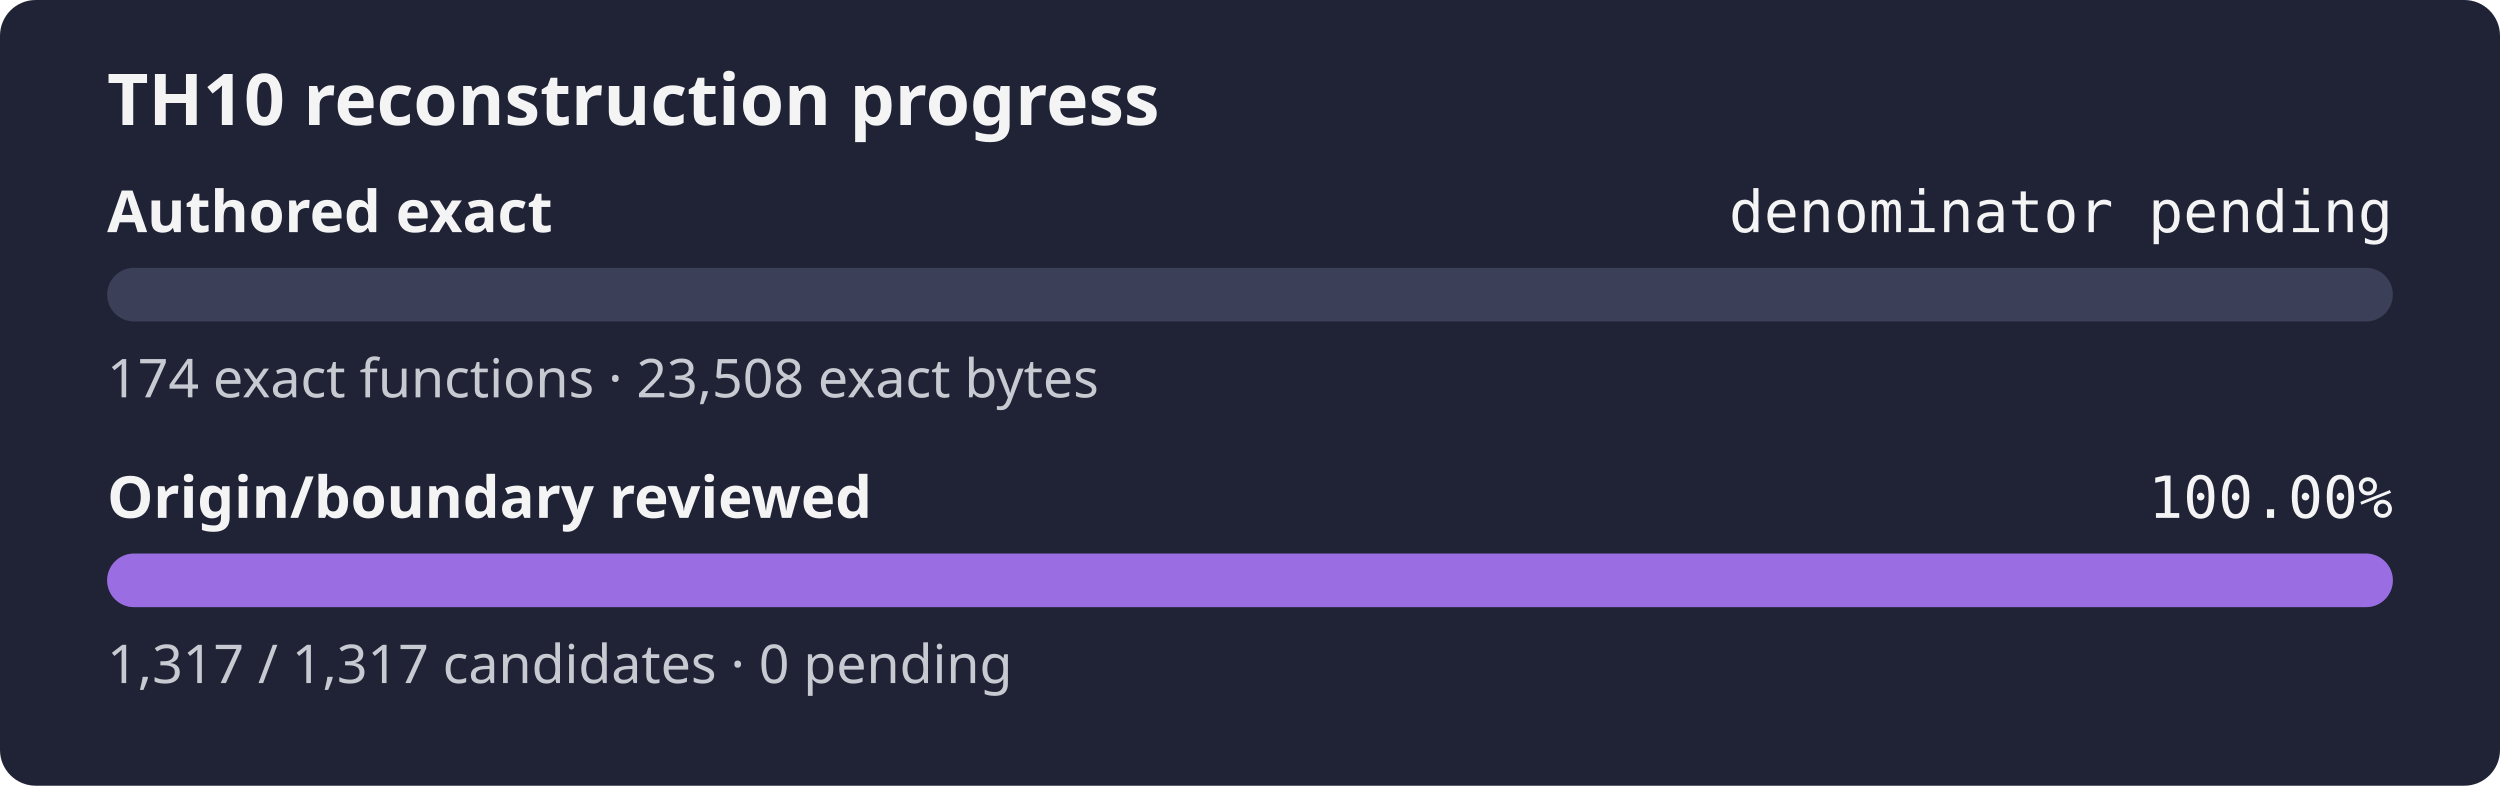
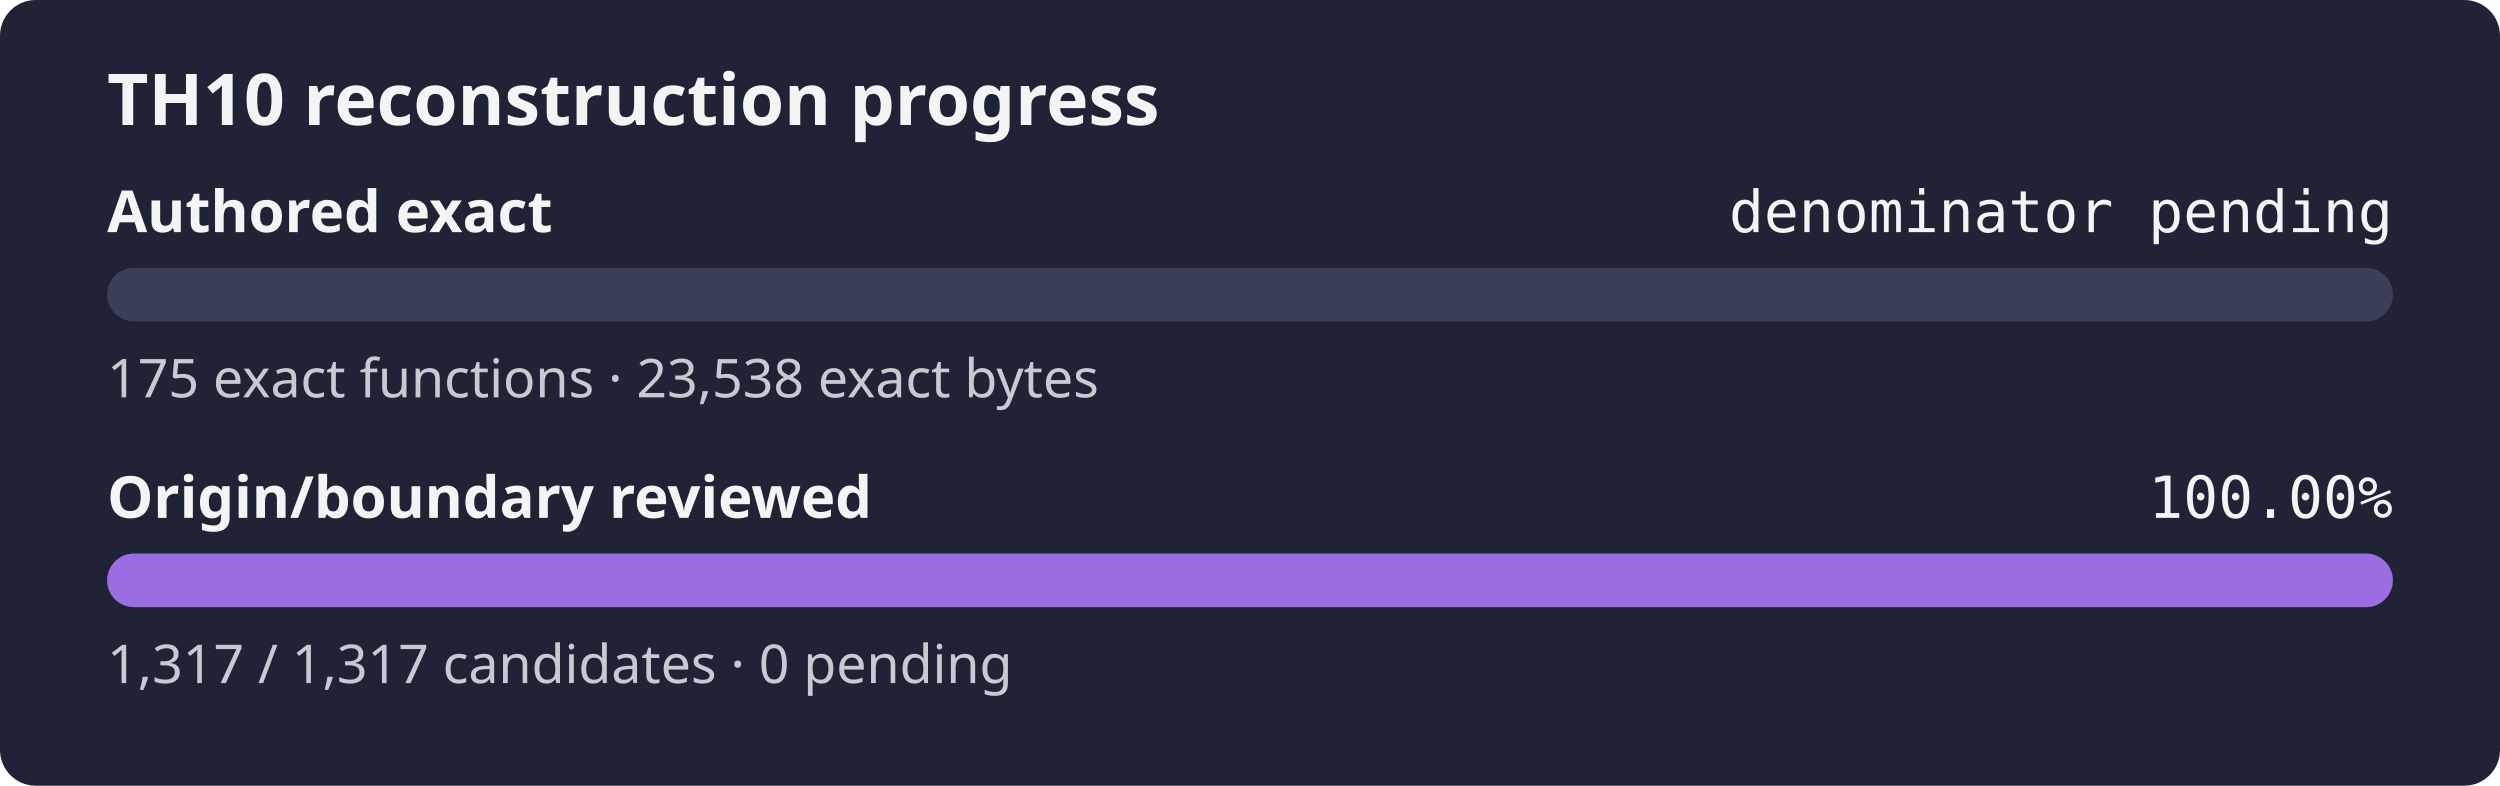
<svg xmlns="http://www.w3.org/2000/svg" width="560" height="176" role="img" aria-label="TH10 reconstruction progress: authored exact denominator pending, origin and boundary review 100.00%">
  <rect width="560" height="176" rx="8" fill="#1f2335" />
  <text x="24" y="28" fill="#f4f4f5" font-family="sans-serif" font-size="16" font-weight="600">TH10 reconstruction progress</text>
  <text x="24" y="52" fill="#f4f4f5" font-family="sans-serif" font-size="13" font-weight="600">Authored exact</text>
  <text x="536" y="52" fill="#f4f4f5" text-anchor="end" font-family="monospace" font-size="13">denominator pending</text>
  <rect x="24" y="60" width="512" height="12" rx="6" fill="#3b4058" />
  <rect x="24" y="60" width="0.00" height="12" rx="6" fill="#9b6de3" />
-   <text x="24" y="89" fill="#c8cad2" font-family="sans-serif" font-size="12">174 exact functions · 23,508 exact bytes</text>
+   <text x="24" y="89" fill="#c8cad2" font-family="sans-serif" font-size="12">175 exact functions · 23,538 exact bytes</text>
  <text x="24" y="116" fill="#f4f4f5" font-family="sans-serif" font-size="13" font-weight="600">Origin/boundary reviewed</text>
  <text x="536" y="116" fill="#f4f4f5" text-anchor="end" font-family="monospace" font-size="13">100.00%</text>
  <rect x="24" y="124" width="512" height="12" rx="6" fill="#3b4058" />
  <rect x="24" y="124" width="512.00" height="12" rx="6" fill="#9b6de3" />
  <text x="24" y="153" fill="#c8cad2" font-family="sans-serif" font-size="12">1,317 / 1,317 candidates · 0 pending</text>
</svg>
